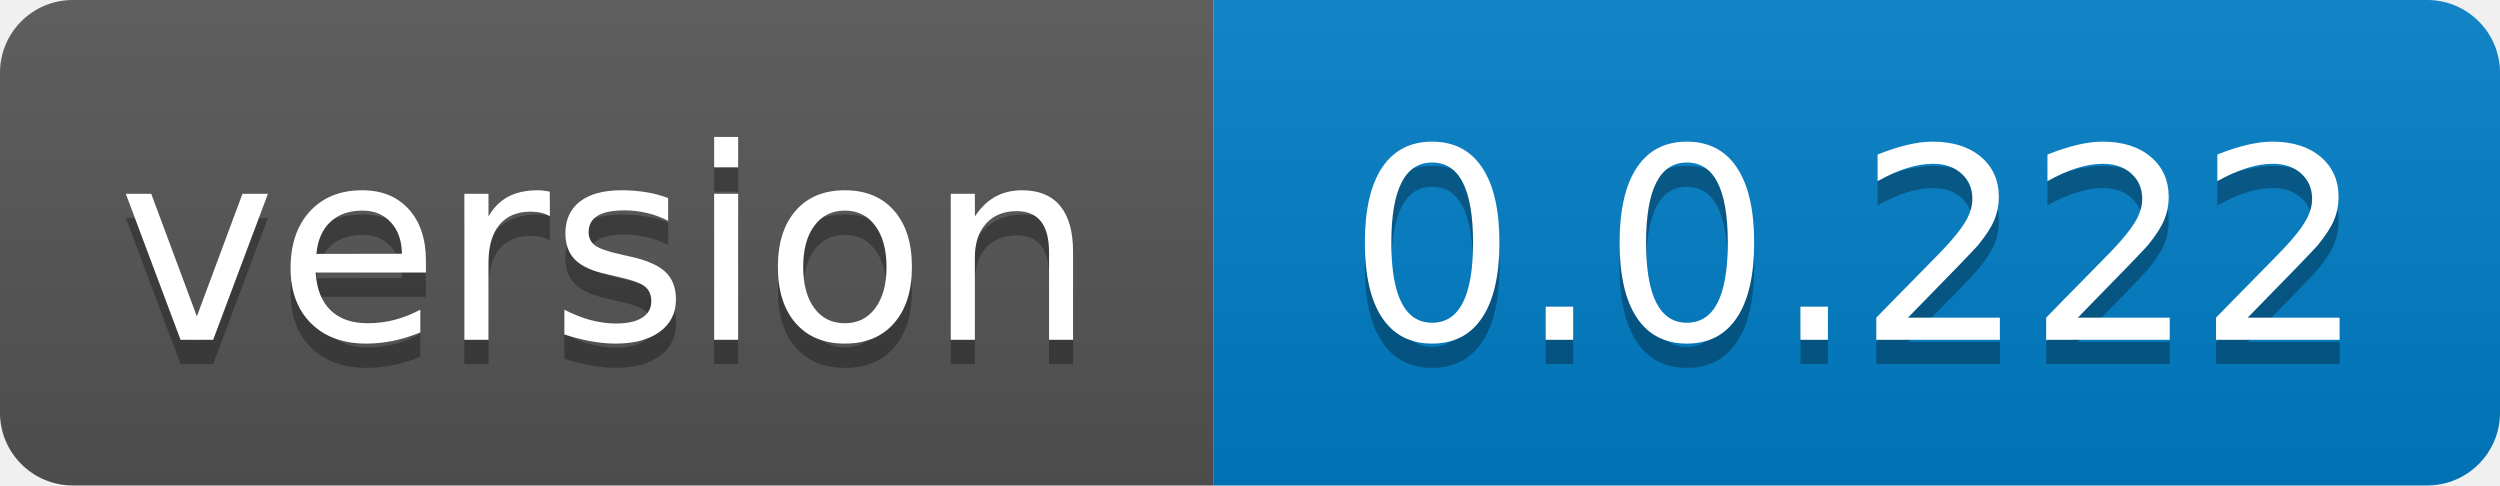
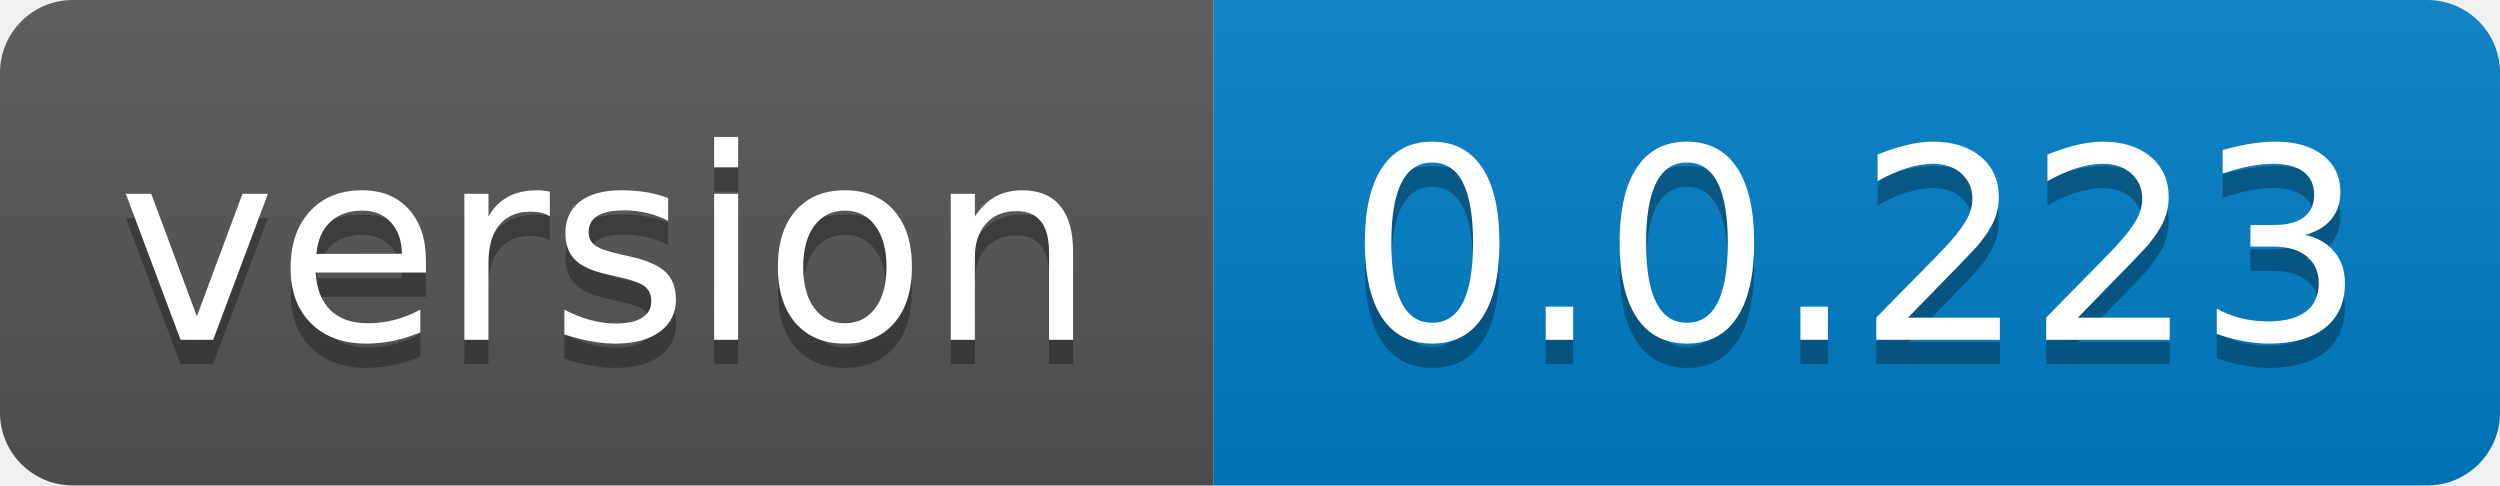
- <svg xmlns="http://www.w3.org/2000/svg" width="103" height="20" role="img" aria-label="version: 0.0.222">
+ <svg xmlns="http://www.w3.org/2000/svg" width="103" height="20" role="img" aria-label="version: 0.0.223">
  <linearGradient id="s" x2="0" y2="100%">
    <stop offset="0" stop-color="#bbb" stop-opacity=".1" />
    <stop offset="1" stop-opacity=".1" />
  </linearGradient>
  <clipPath id="r">
    <rect width="103" height="20" rx="3" fill="#fff" />
  </clipPath>
  <g clip-path="url(#r)">
    <rect width="50" height="20" fill="#555" />
    <rect x="50" width="53" height="20" fill="#007ec6" />
    <rect width="103" height="20" fill="url(#s)" />
  </g>
  <g fill="#fff" text-anchor="middle" font-family="Verdana,Geneva,DejaVu Sans,sans-serif" text-rendering="geometricPrecision" font-size="110">
    <text aria-hidden="true" x="250.0" transform="scale(.1)" textLength="400" y="150" fill="#010101" fill-opacity=".3">version</text>
    <text x="250.0" transform="scale(.1)" textLength="400" y="140" fill="#fff">version</text>
-     <text aria-hidden="true" x="765.0" transform="scale(.1)" textLength="430" y="150" fill="#010101" fill-opacity=".3">0.0.222</text>
-     <text x="765.0" transform="scale(.1)" textLength="430" y="140" fill="#fff">0.0.222</text>
+     <text aria-hidden="true" x="765.0" transform="scale(.1)" textLength="430" y="150" fill="#010101" fill-opacity=".3">0.0.223</text>
+     <text x="765.0" transform="scale(.1)" textLength="430" y="140" fill="#fff">0.0.223</text>
  </g>
</svg>
